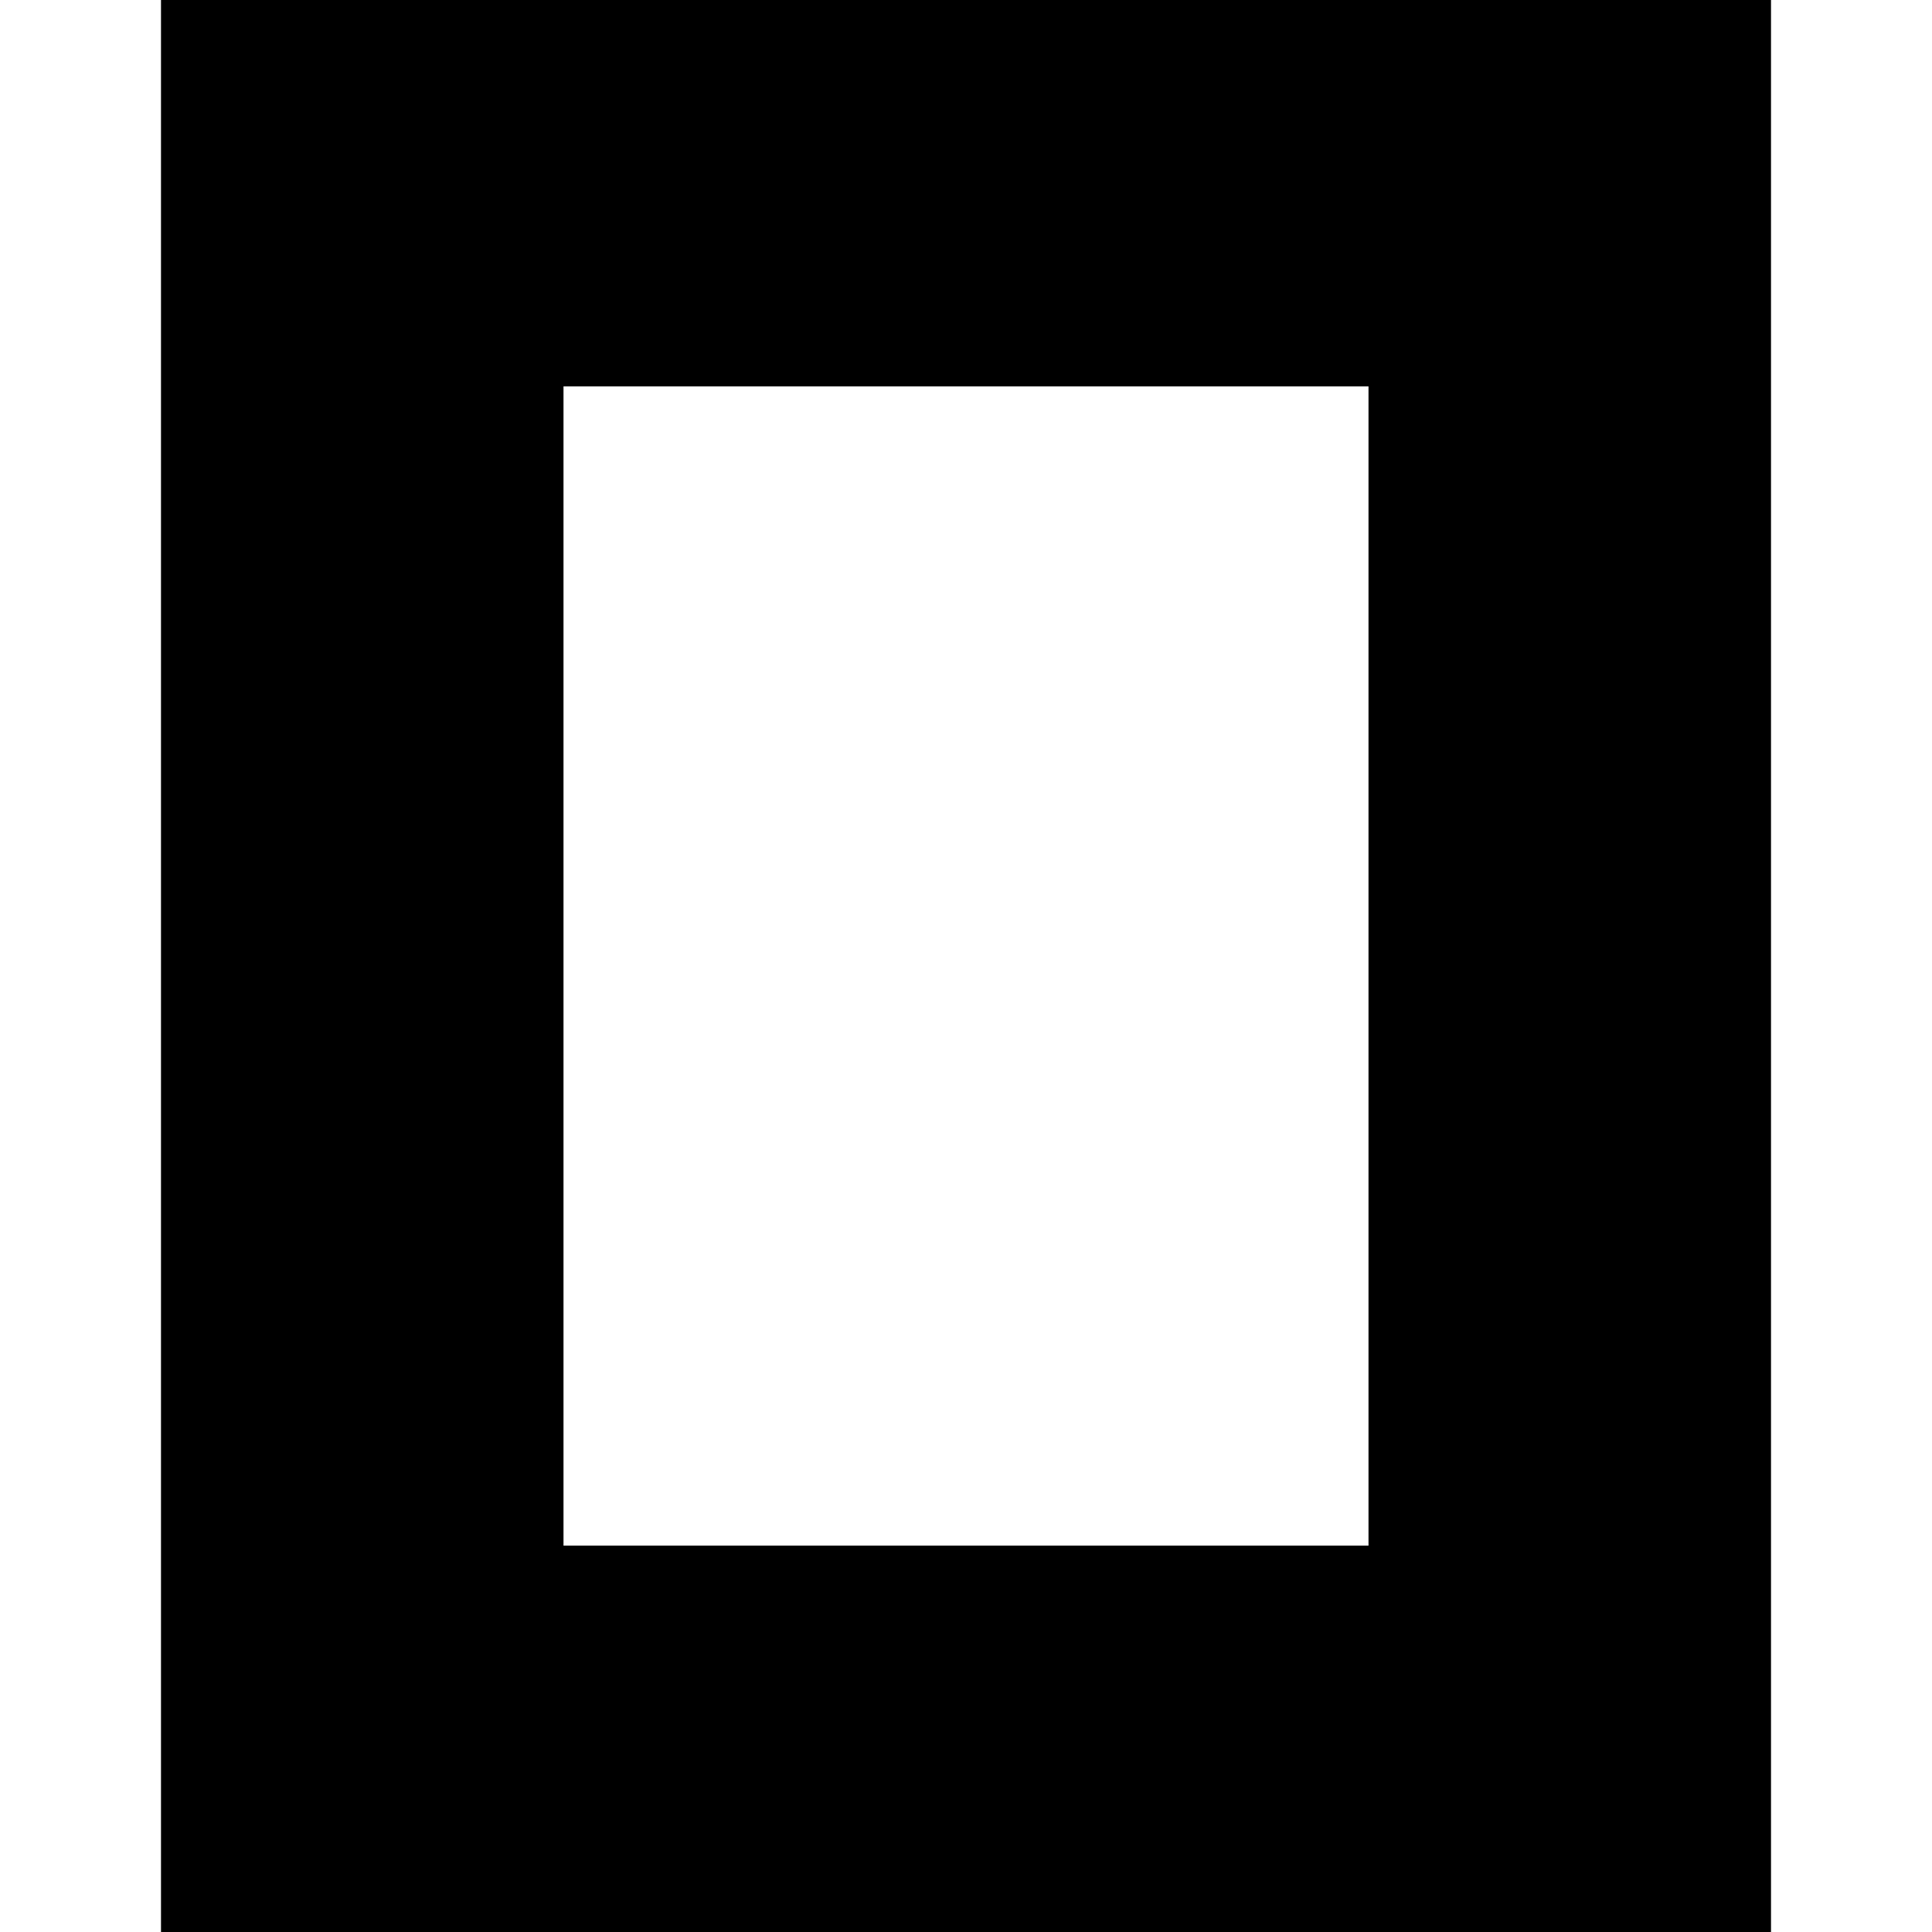
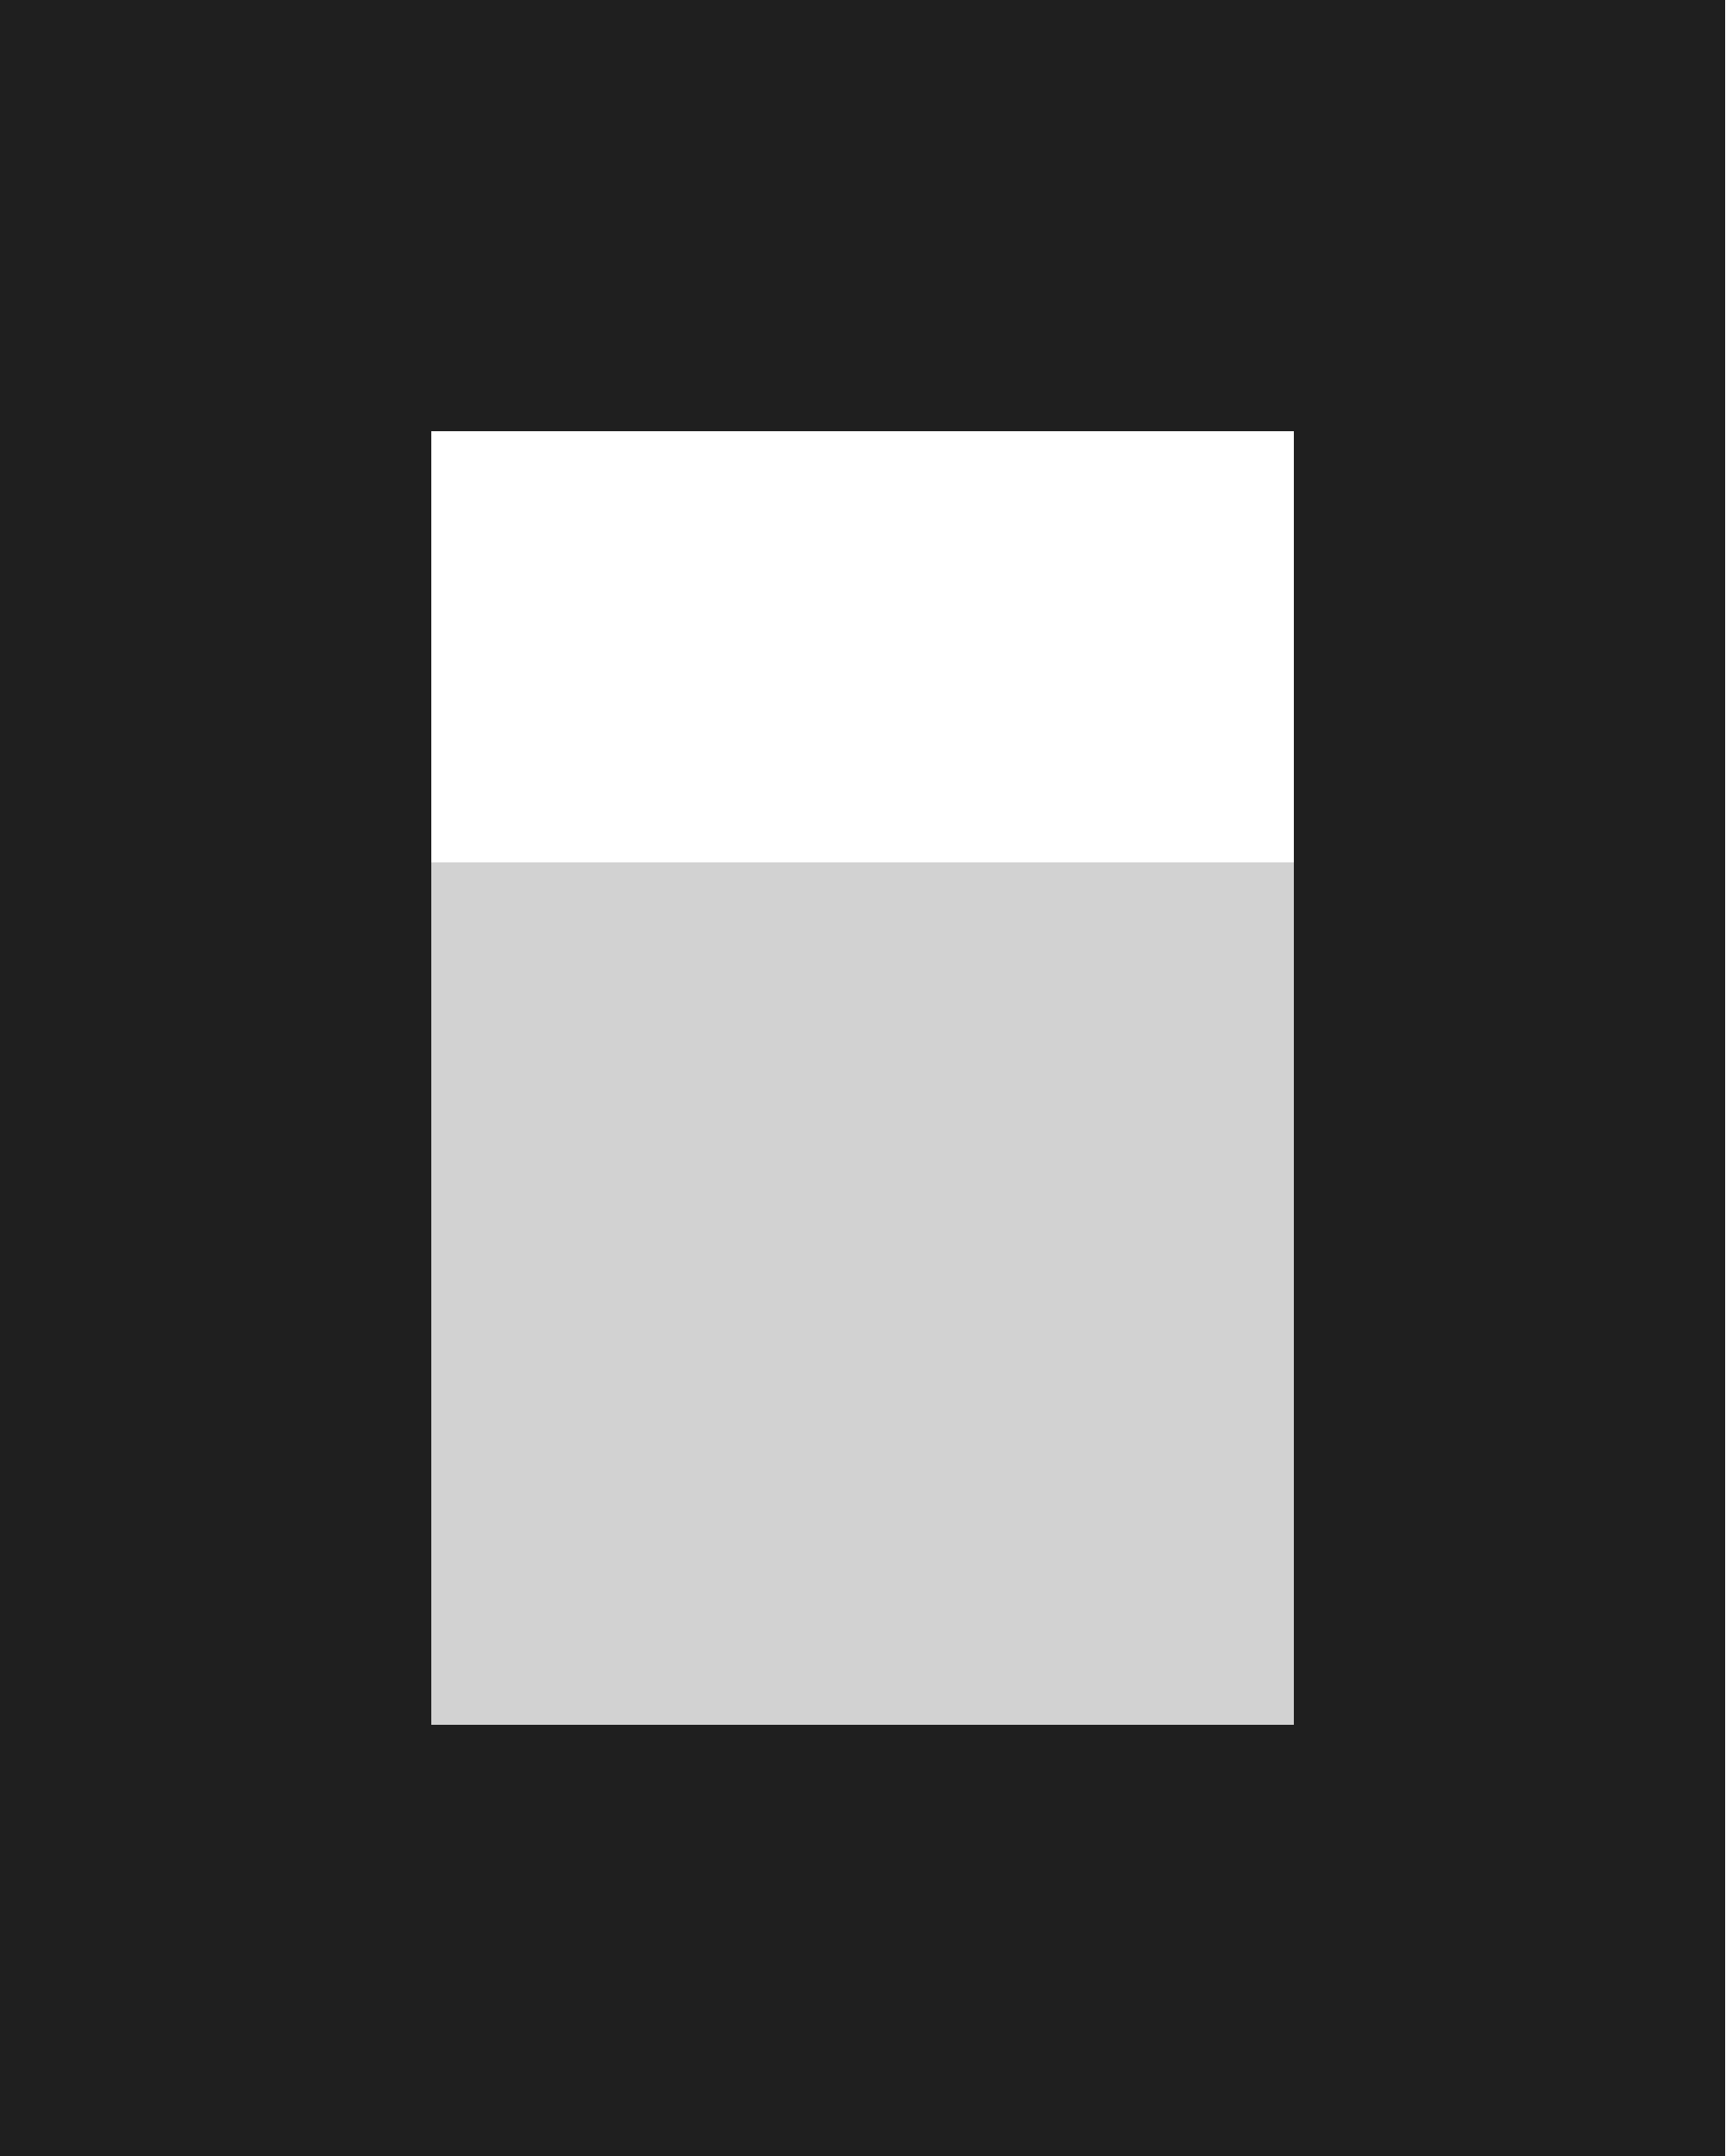
- <svg xmlns="http://www.w3.org/2000/svg" role="img" viewBox="0 0 24 24">
-   <path d="M22 24H2V0h20zM17 4.8H7v14.4h10z" />
+ <svg xmlns="http://www.w3.org/2000/svg" width="240" height="300" viewBox="0 0 240 300" fill="none">
+   <path d="M180 240H60V120H180V240Z" fill="#1F1F1F" fill-opacity="0.2" />
+   <path d="M180 60H60V240H180V60ZM240 300H0V0H240V300Z" fill="#1F1F1F" />
</svg>
